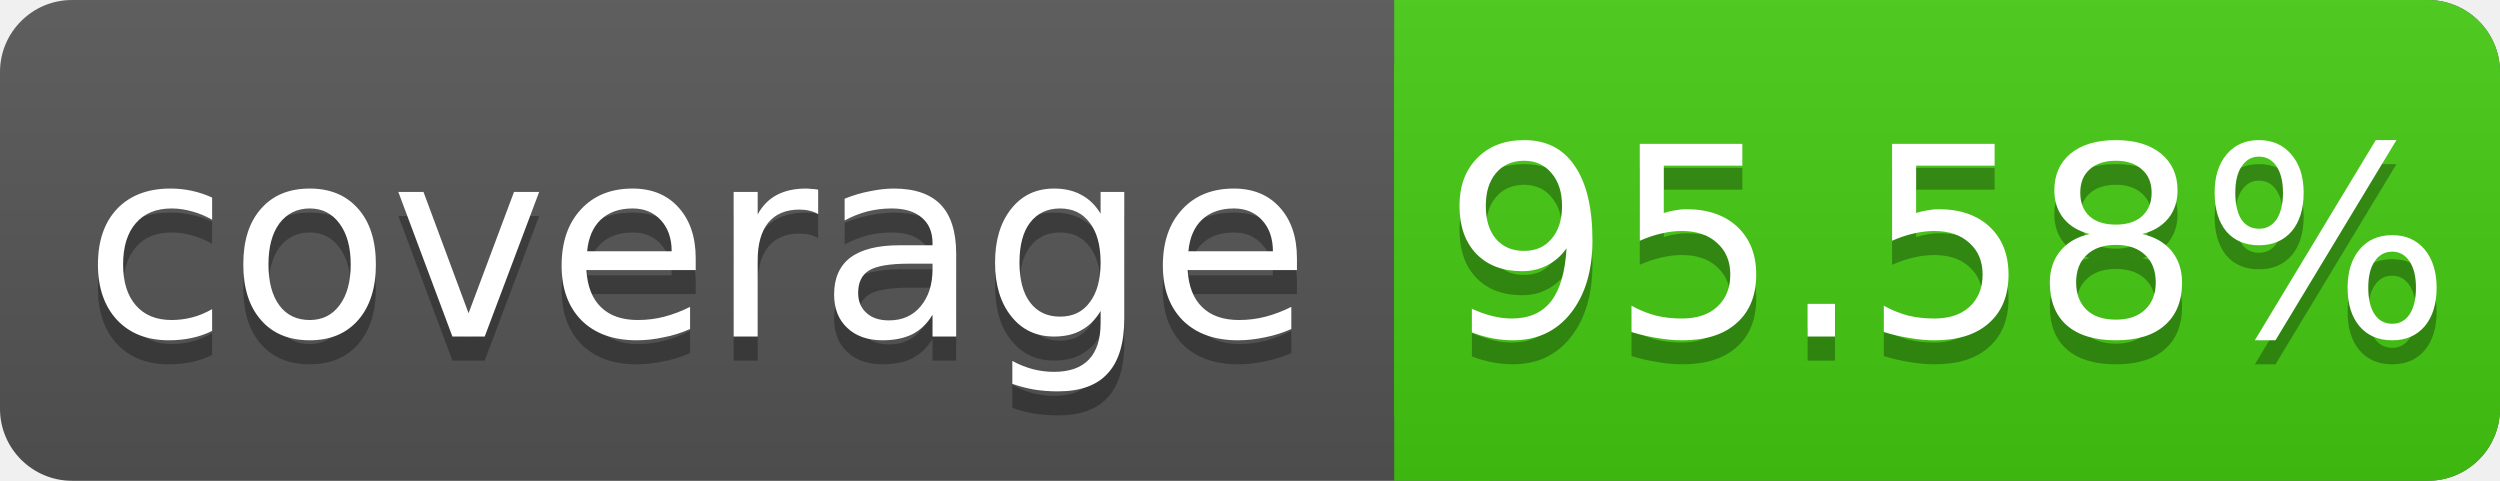
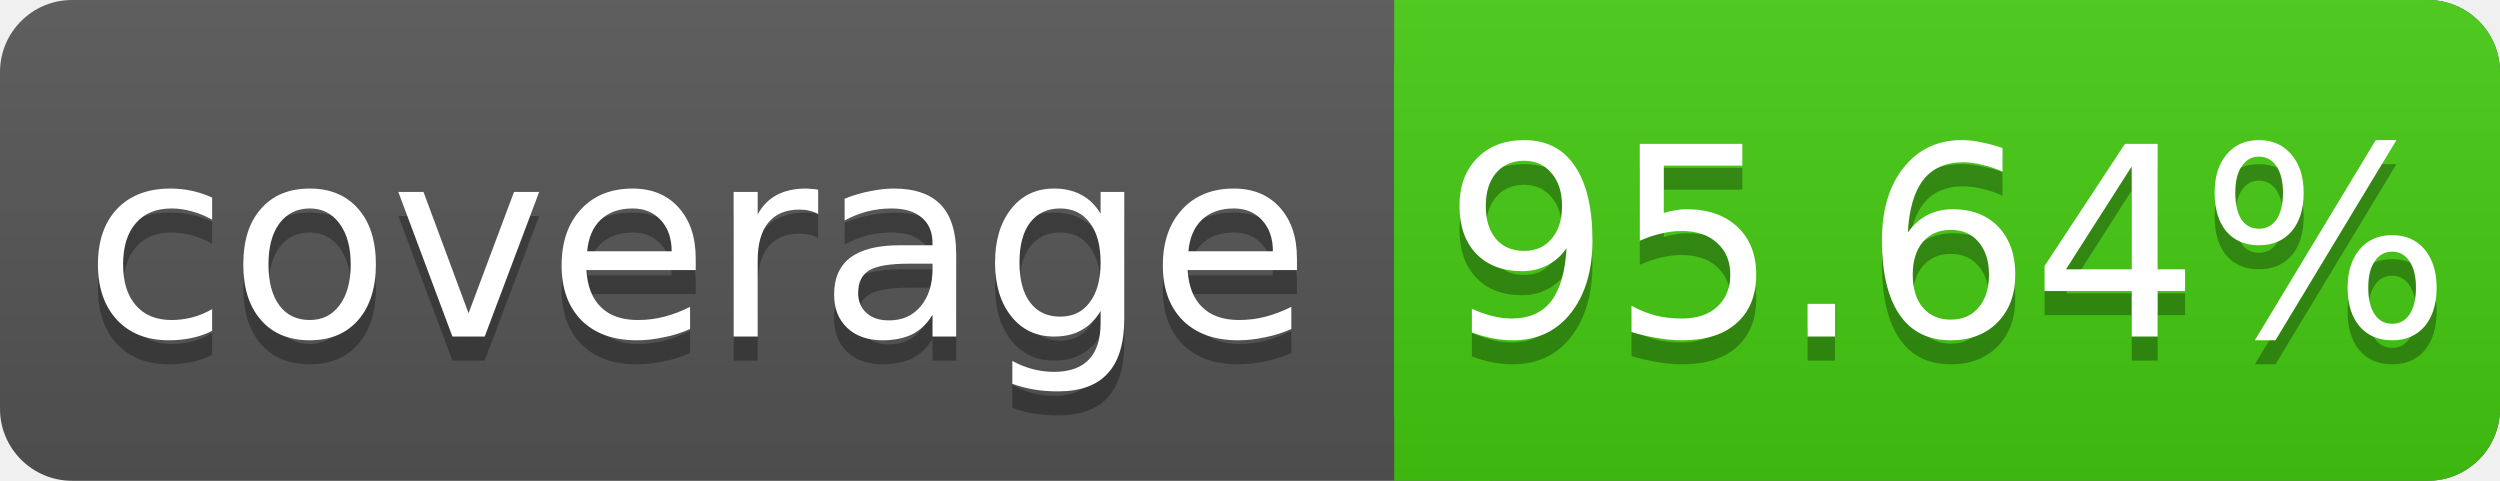
<svg xmlns="http://www.w3.org/2000/svg" width="104" height="20">
  <linearGradient id="s" x2="0" y2="100%">
    <stop offset="0" stop-color="#bbb" stop-opacity=".1" />
    <stop offset="1" stop-opacity=".1" />
  </linearGradient>
  <rect rx="3" width="104" height="20" fill="#555" />
  <rect rx="3" x="58" width="46" height="20" fill="#4c1" />
  <rect x="58" width="4" height="20" fill="#4c1" />
  <rect rx="3" width="104" height="20" fill="url(#s)" />
  <g fill="#fff" text-anchor="middle" font-family="DejaVu Sans,Verdana,Geneva,sans-serif" font-size="11">
    <text x="29" y="15" fill="#010101" fill-opacity=".3">coverage</text>
    <text x="29" y="14">coverage</text>
-     <text x="81" y="15" fill="#010101" fill-opacity=".3">95.58%</text>
-     <text x="81" y="14">95.58%</text>
+     <text x="81" y="15" fill="#010101" fill-opacity=".3">95.64%</text>
+     <text x="81" y="14">95.64%</text>
  </g>
</svg>
